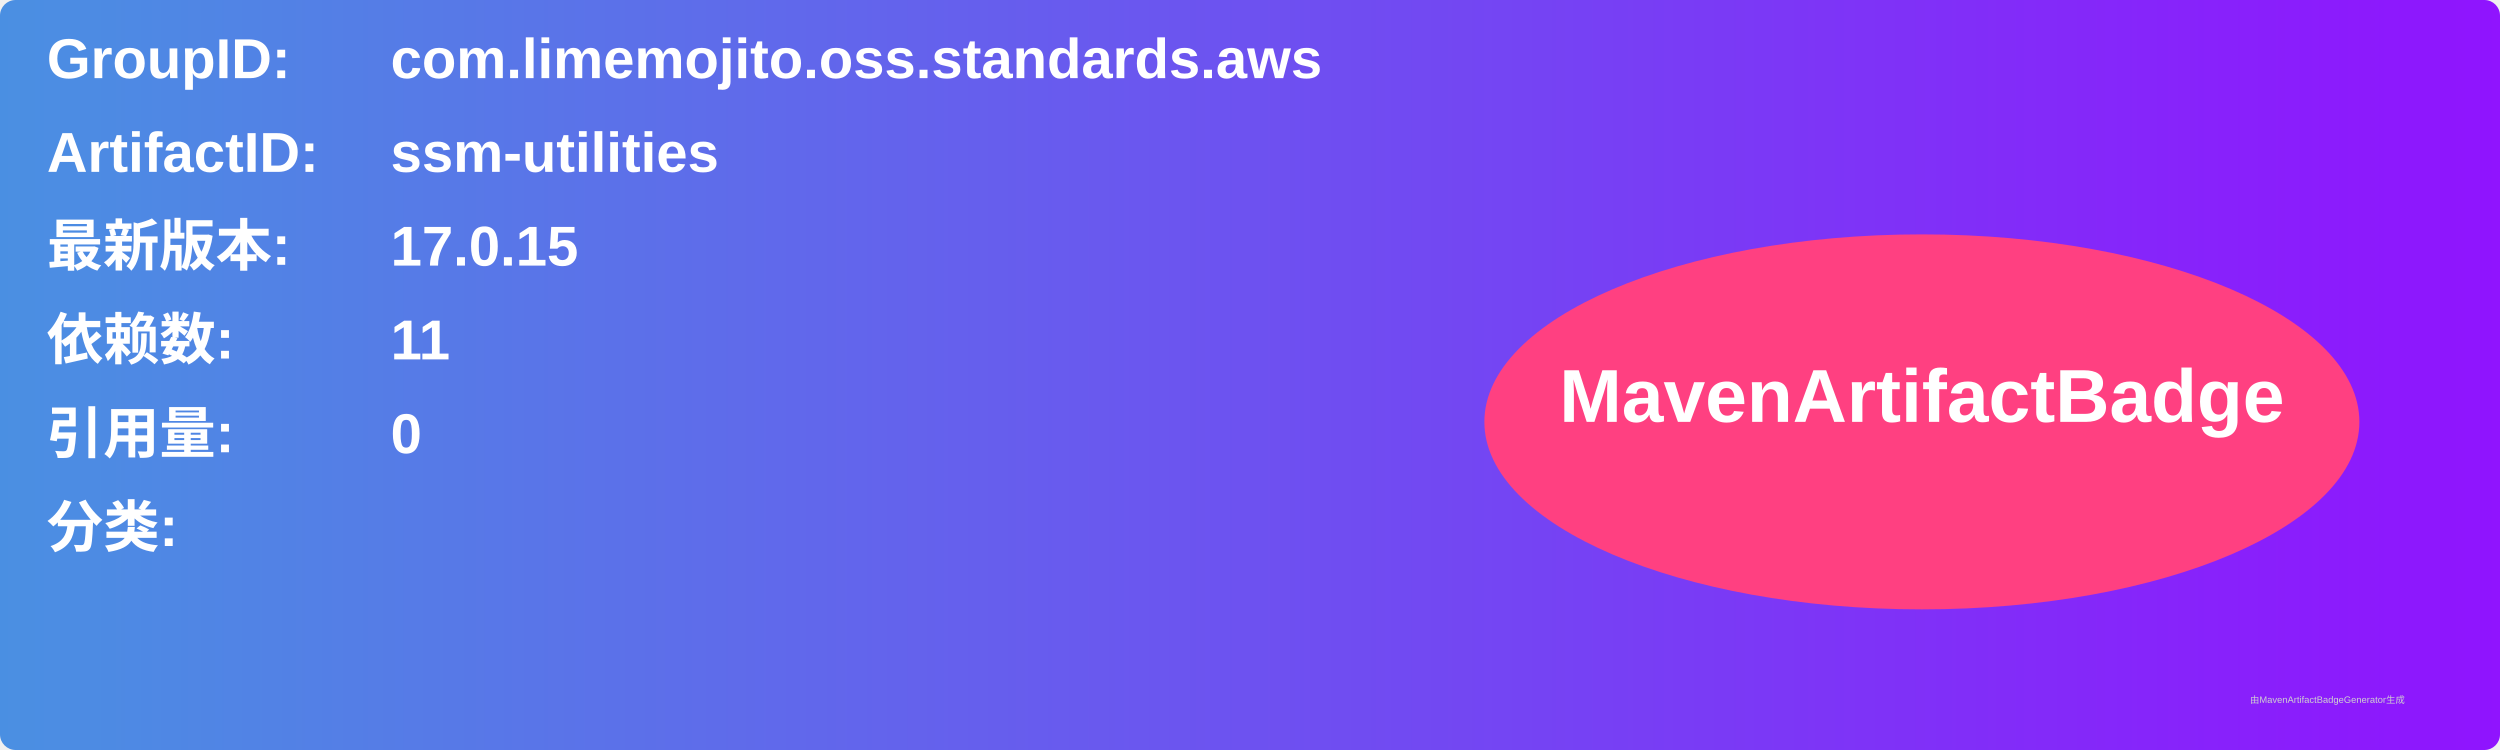
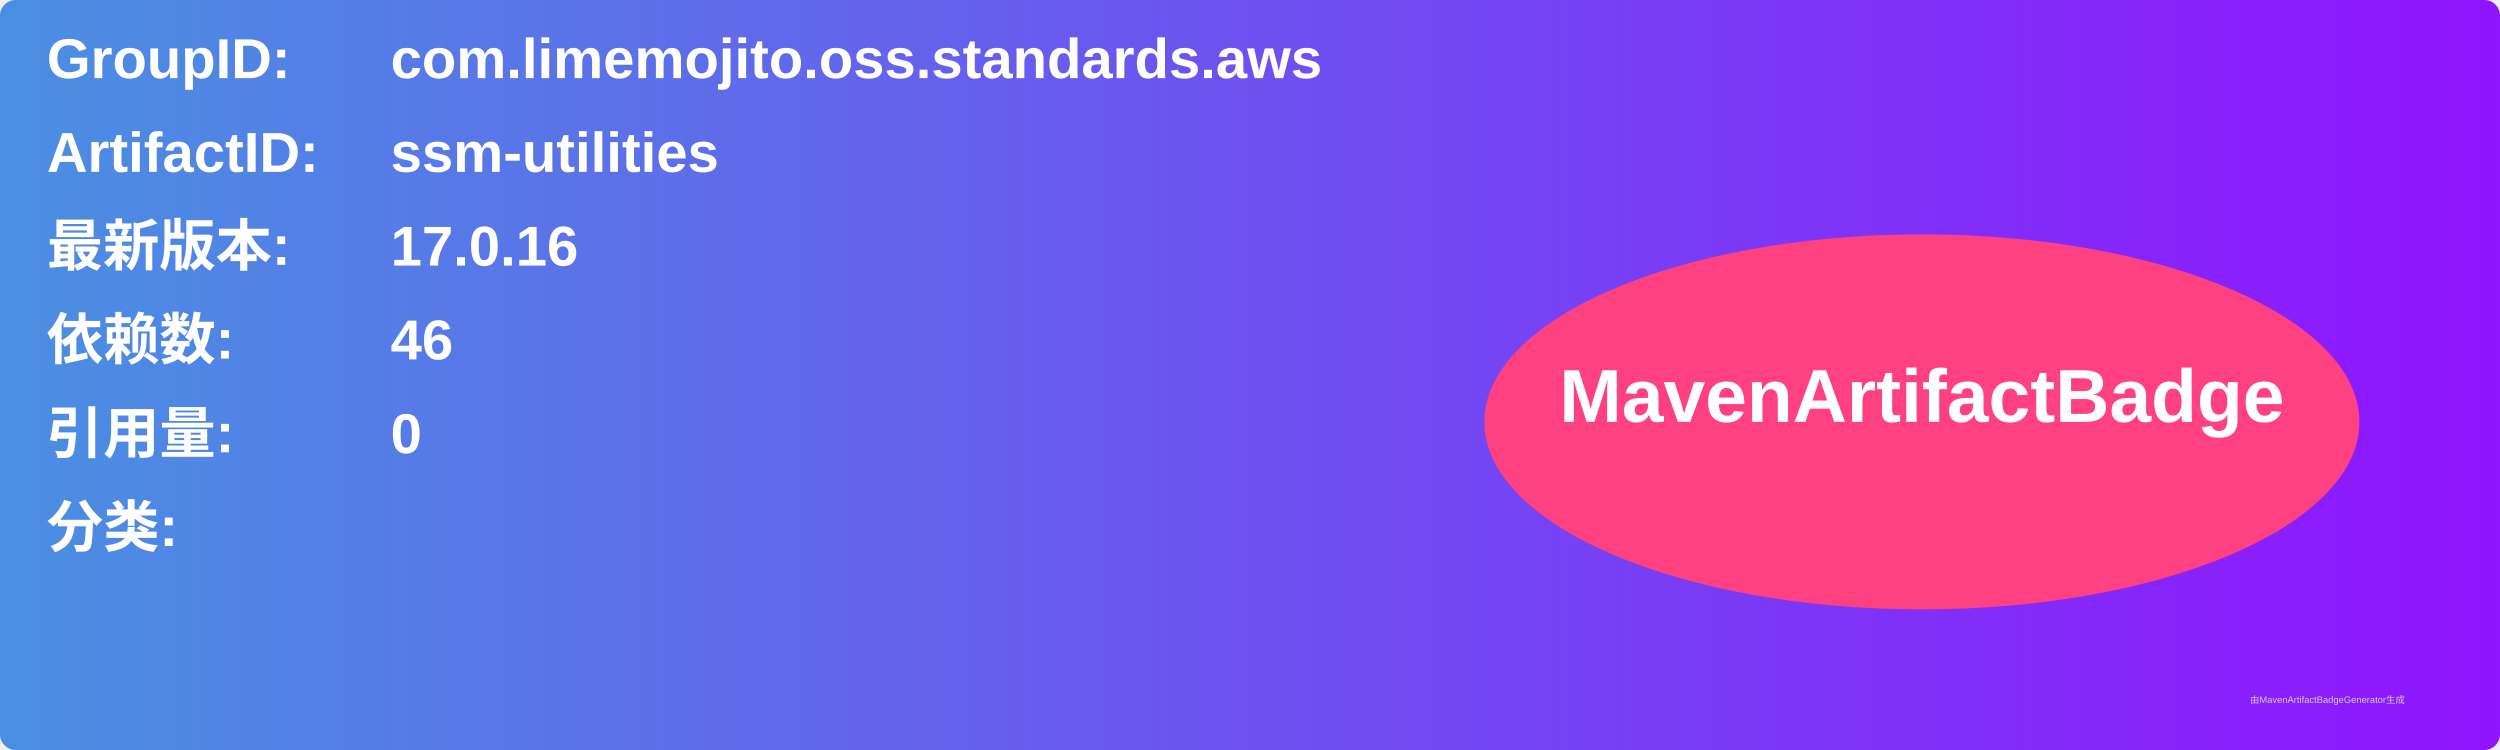
<svg xmlns="http://www.w3.org/2000/svg" width="800" height="240" viewBox="0 0 800 240">
  <linearGradient id="grad" x1="0%" y1="0%" x2="100%" y2="0%">
    <stop offset="0%" stop-color="#4a90e2" />
    <stop offset="100%" stop-color="#9013fe" />
  </linearGradient>
  <rect width="100%" height="100%" rx="5" ry="5" fill="url(#grad)" />
  <g transform="translate(15, 15)">
    <text x="0" y="10" font-family="Arial" font-size="18" fill="white" font-weight="bold" width="260">GroupID:</text>
    <text x="110" y="10" font-family="Arial" font-size="18" fill="white" font-weight="bold" width="460">com.limemojito.oss.standards.aws</text>
    <text x="0" y="40" font-family="Arial" font-size="18" fill="white" font-weight="bold" width="260">ArtifactID:</text>
    <text x="110" y="40" font-family="Arial" font-size="18" fill="white" font-weight="bold" width="460">ssm-utilities</text>
    <text x="0" y="70" font-family="Arial" font-size="18" fill="white" font-weight="bold">最新版本:</text>
    <text x="110" y="70" font-family="Arial" font-size="18" fill="white" font-weight="bold">
-       <tspan font-weight="bold">17.0.15</tspan>
+       <tspan font-weight="bold">17.0.16</tspan>
    </text>
    <text x="0" y="100" font-family="Arial" font-size="18" fill="white" font-weight="bold">依赖数: </text>
    <text x="110" y="100" font-family="Arial" font-size="18" fill="white">
-       <tspan font-weight="bold">11</tspan>
+       <tspan font-weight="bold">46</tspan>
    </text>
    <text x="0" y="130" font-family="Arial" font-size="18" fill="white" font-weight="bold">引用量: </text>
    <text x="110" y="130" font-family="Arial" font-size="18" fill="white">
      <tspan font-weight="bold">0</tspan>
    </text>
    <text x="0" y="160" font-family="Arial" font-size="18" fill="white" font-weight="bold">分类:</text>
    <text x="10" y="190" font-family="Arial" font-size="10" fill="white">
      <tspan font-weight="bold" />
    </text>
    <ellipse cx="600" cy="120" rx="140" ry="60" fill="#ff4081" />
    <text x="600" y="120" text-anchor="middle" font-family="Arial" font-size="24" fill="white" font-weight="bold">MavenArtifactBadge</text>
  </g>
  <text x="720" y="225" font-family="Arial" font-size="3" fill="#d0d0d0">由MavenArtifactBadgeGenerator生成</text>
</svg>
